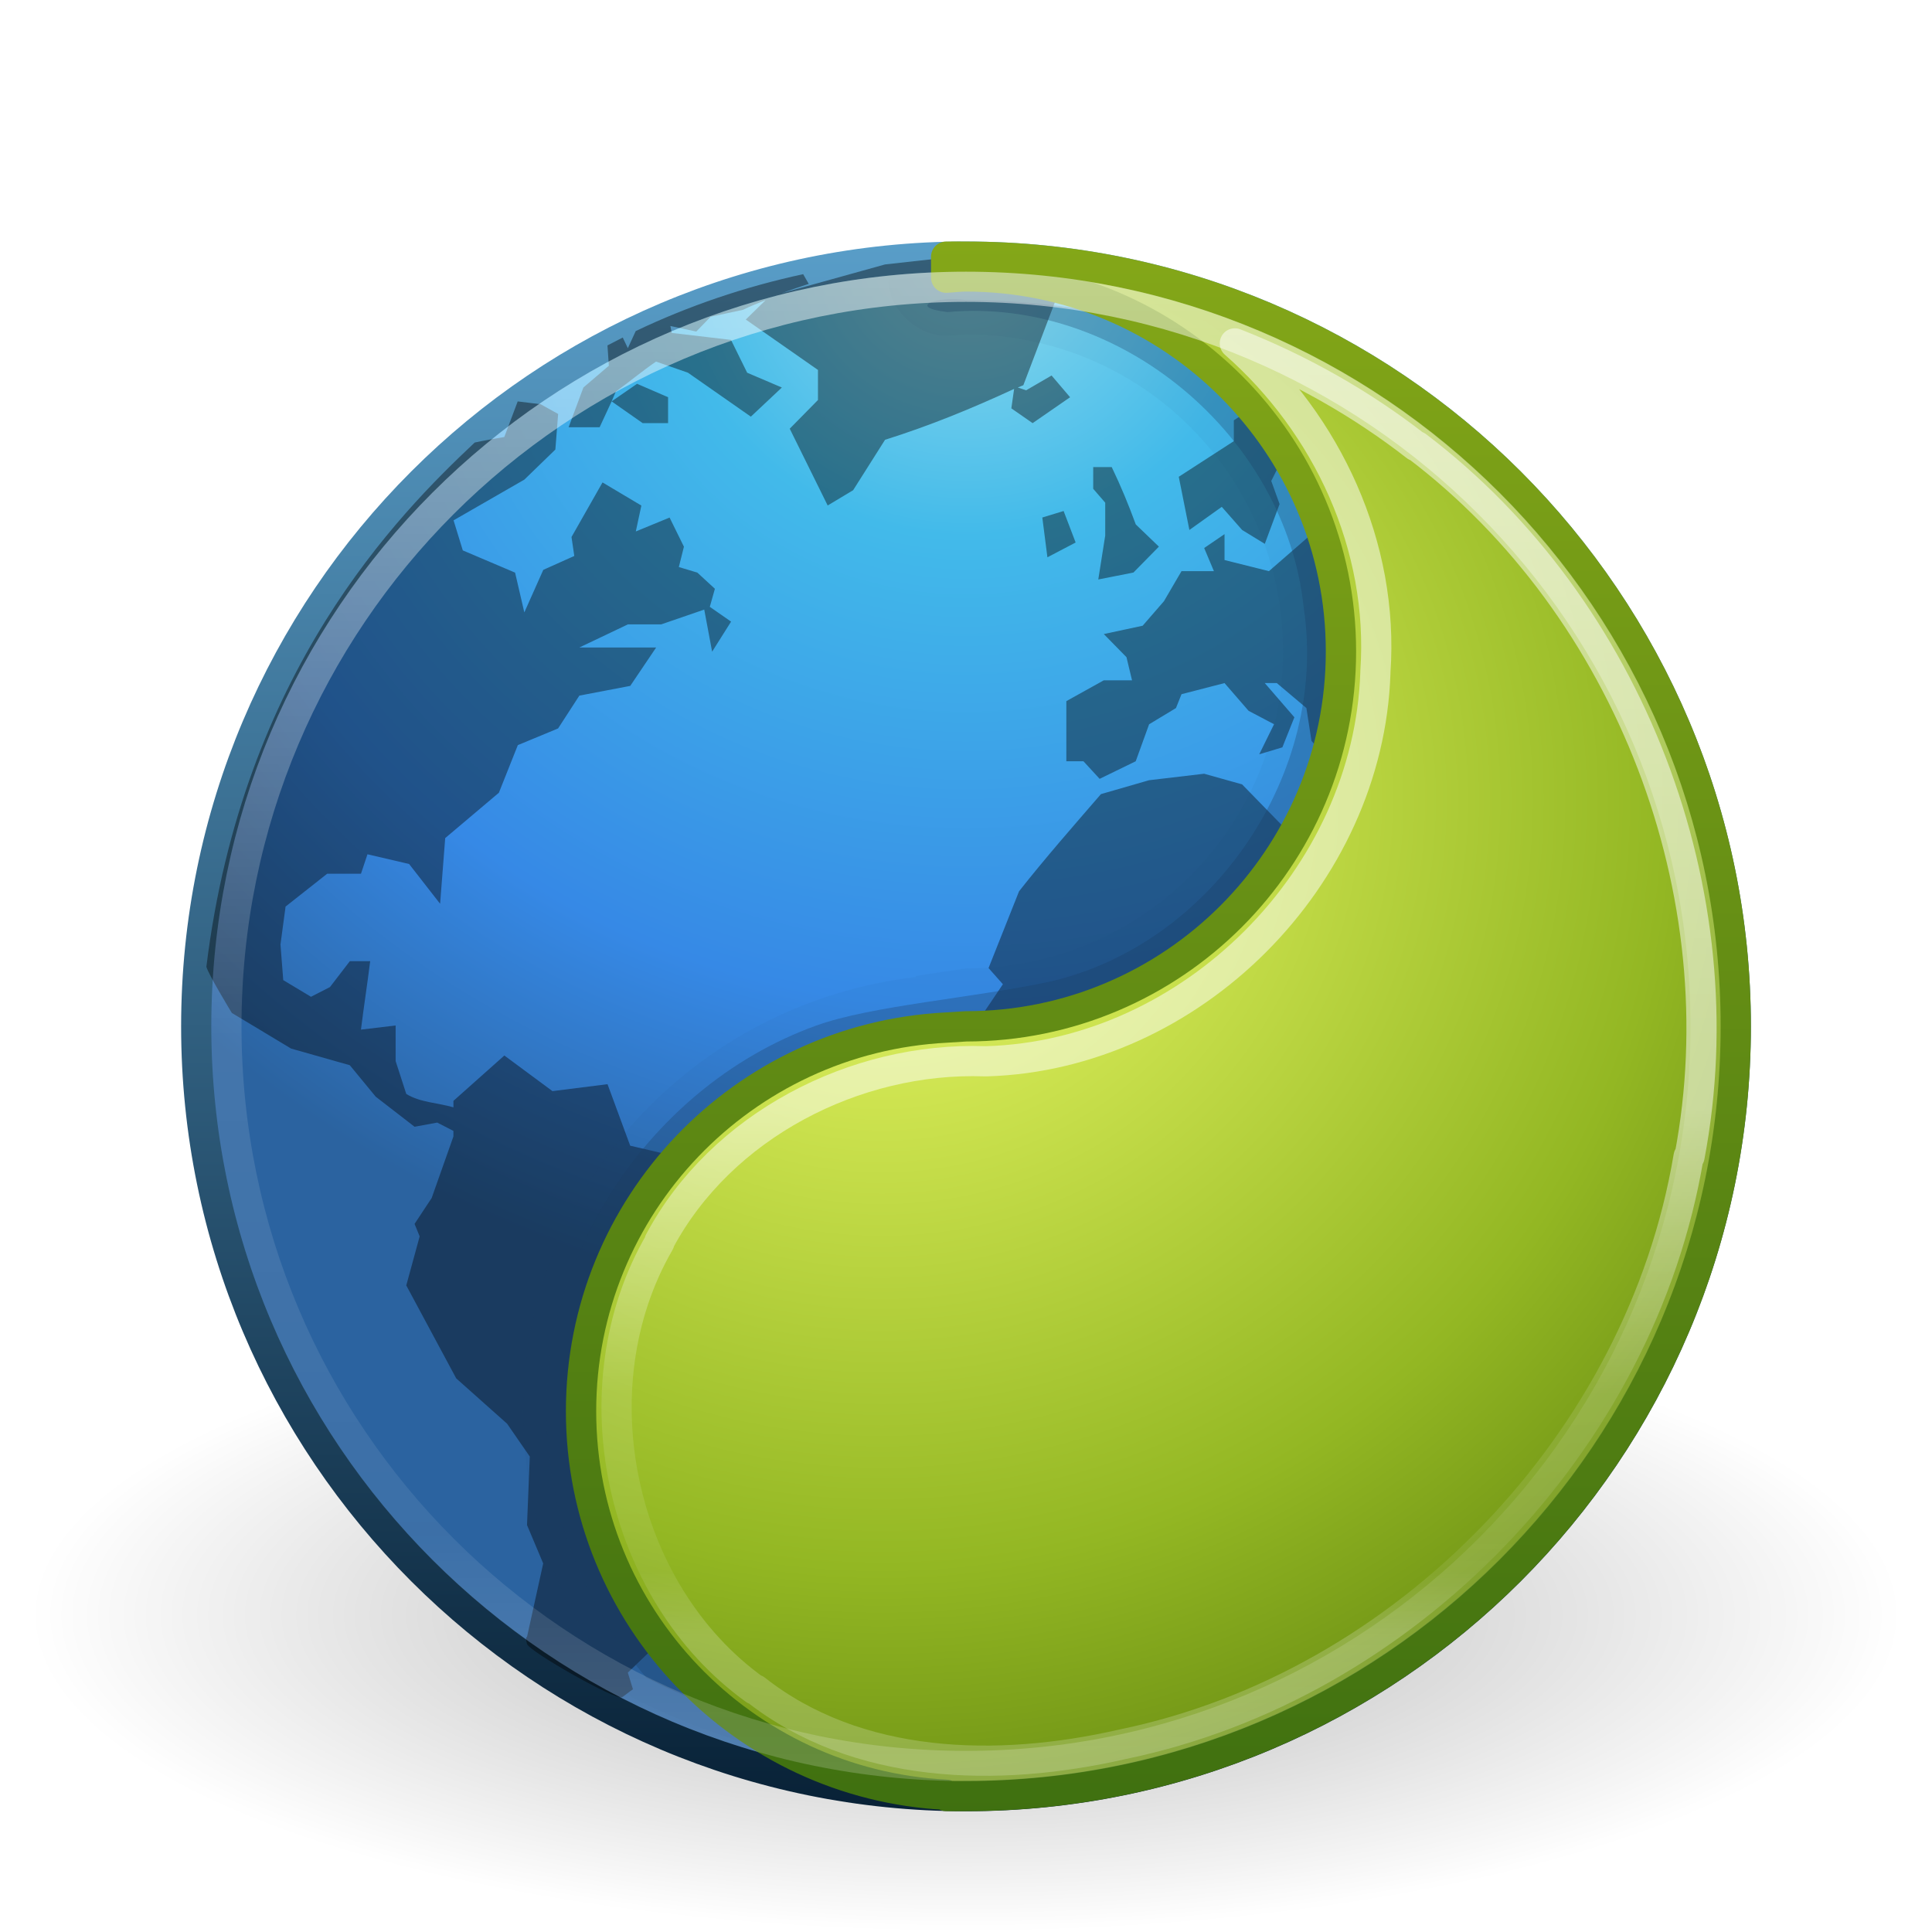
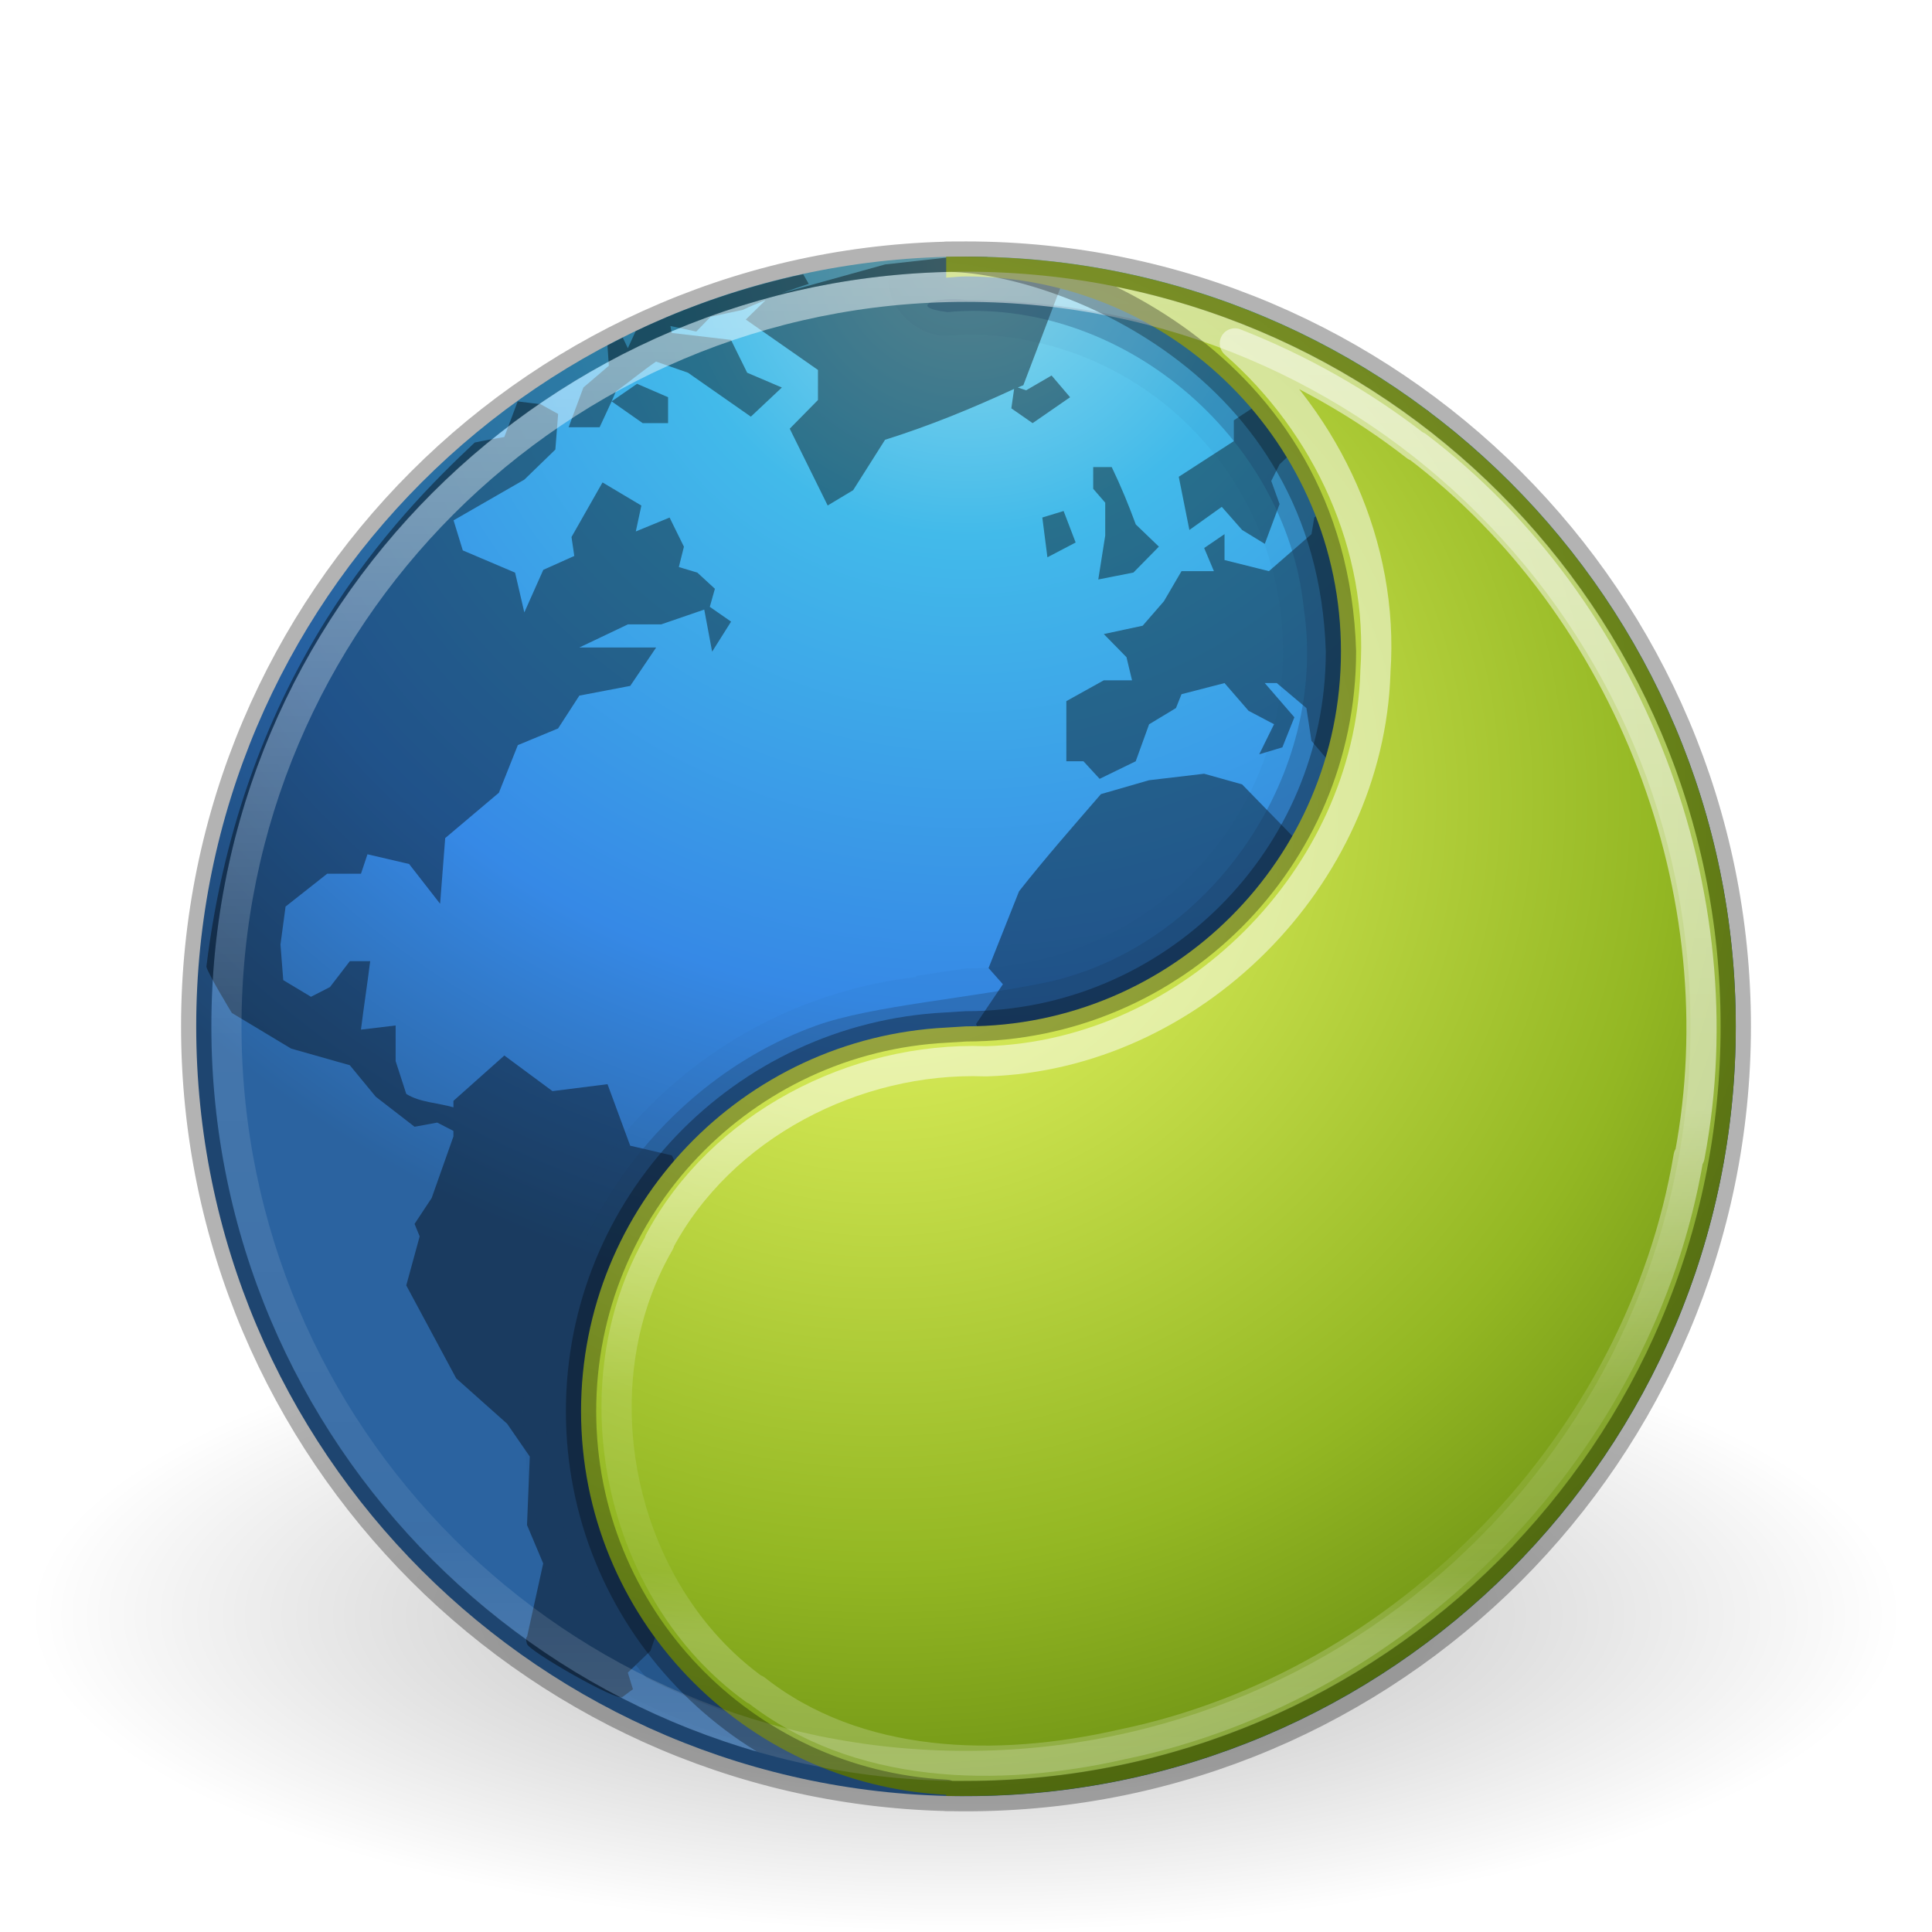
<svg xmlns="http://www.w3.org/2000/svg" xmlns:xlink="http://www.w3.org/1999/xlink" version="1.1" width="64" height="64" id="svg4280">
  <defs id="defs4282">
    <linearGradient x1="71.204" y1="6.238" x2="71.204" y2="44.341" id="linearGradient3096" xlink:href="#linearGradient4011" gradientUnits="userSpaceOnUse" gradientTransform="matrix(1.324324,0,0,1.324324,-62.99844,0.4187932)" />
    <linearGradient id="linearGradient4011">
      <stop id="stop4013" style="stop-color:#ffffff;stop-opacity:1" offset="0" />
      <stop id="stop4015" style="stop-color:#ffffff;stop-opacity:0.235" offset="0.508" />
      <stop id="stop4017" style="stop-color:#ffffff;stop-opacity:0.157" offset="0.835" />
      <stop id="stop4019" style="stop-color:#ffffff;stop-opacity:0.392" offset="1" />
    </linearGradient>
    <linearGradient id="linearGradient8838">
      <stop id="stop8840" style="stop-color:#000000;stop-opacity:1" offset="0" />
      <stop id="stop8842" style="stop-color:#000000;stop-opacity:0" offset="1" />
    </linearGradient>
    <radialGradient cx="62.625" cy="4.625" r="10.625" fx="62.625" fy="4.625" id="radialGradient4278" xlink:href="#linearGradient8838" gradientUnits="userSpaceOnUse" gradientTransform="matrix(2.917647,0,0,0.988234,-150.7176,48.92941)" />
    <linearGradient id="linearGradient4263-6">
      <stop id="stop4265-2" style="stop-color:#ffffff;stop-opacity:1" offset="0" />
      <stop id="stop4267-9" style="stop-color:#ffffff;stop-opacity:0.235" offset="0.541" />
      <stop id="stop4269-9" style="stop-color:#ffffff;stop-opacity:0.157" offset="0.878" />
      <stop id="stop4271-0" style="stop-color:#ffffff;stop-opacity:0.392" offset="1" />
    </linearGradient>
    <radialGradient cx="37.902" cy="-1.901" r="20.397" fx="37.902" fy="-1.901" id="radialGradient3148" xlink:href="#linearGradient3242-7-3-8" gradientUnits="userSpaceOnUse" gradientTransform="matrix(0,1.886431,-1.929715,0,25.5496,-45.00936)" />
    <linearGradient id="linearGradient3242-7-3-8">
      <stop id="stop3244-5-8-5" style="stop-color:#eef87e;stop-opacity:1" offset="0" />
      <stop id="stop3246-9-5-1" style="stop-color:#cde34f;stop-opacity:1" offset="0.262" />
      <stop id="stop3248-7-2-0" style="stop-color:#93b723;stop-opacity:1" offset="0.661" />
      <stop id="stop3250-8-2-8" style="stop-color:#5a7e0d;stop-opacity:1" offset="1" />
    </linearGradient>
    <linearGradient x1="59.646" y1="88.032" x2="59.646" y2="10.569" id="linearGradient3150" xlink:href="#linearGradient2490-3-4-6" gradientUnits="userSpaceOnUse" gradientTransform="matrix(0.6748365,0,0,0.6747287,0.10945,0.8082016)" />
    <linearGradient id="linearGradient2490-3-4-6">
      <stop id="stop2492-3-9-3" style="stop-color:#3f7010;stop-opacity:1" offset="0" />
      <stop id="stop2494-8-8-5" style="stop-color:#84a718;stop-opacity:1" offset="1" />
    </linearGradient>
    <radialGradient cx="6.297" cy="8.45" r="20" fx="6.297" fy="8.45" id="radialGradient3076-8" xlink:href="#linearGradient2867-449-88-871-390-598-476-591-434-148-57-177-3-8-4-6-1" gradientUnits="userSpaceOnUse" gradientTransform="matrix(0,1.752325,-1.854047,-4.7695588e-8,47.66455,-2.460661)" />
    <linearGradient id="linearGradient2867-449-88-871-390-598-476-591-434-148-57-177-3-8-4-6-1">
      <stop id="stop3750-8-9-7-2-0" style="stop-color:#90dbec;stop-opacity:1" offset="0" />
      <stop id="stop3752-3-2-4-1-3" style="stop-color:#42baea;stop-opacity:1" offset="0.262" />
      <stop id="stop3754-7-2-4-7-0" style="stop-color:#3689e6;stop-opacity:1" offset="0.705" />
      <stop id="stop3756-9-3-3-8-4" style="stop-color:#2b63a0;stop-opacity:1" offset="1" />
    </linearGradient>
    <linearGradient x1="24" y1="44" x2="24" y2="3.899" id="linearGradient3078-4" xlink:href="#linearGradient3707-319-631-407-324-3-8-0-7-4" gradientUnits="userSpaceOnUse" gradientTransform="matrix(1.307718,0,0,1.307509,0.61291,2.61909)" />
    <linearGradient id="linearGradient3707-319-631-407-324-3-8-0-7-4">
      <stop id="stop3760-7-3-7-4-4" style="stop-color:#082136;stop-opacity:1" offset="0" />
      <stop id="stop3762-8-4-8-1-7" style="stop-color:#599ec9;stop-opacity:1" offset="1" />
    </linearGradient>
    <linearGradient x1="105.316" y1="17.912" x2="105.316" y2="86.951" id="linearGradient3169" xlink:href="#linearGradient4263-6" gradientUnits="userSpaceOnUse" gradientTransform="matrix(0.2518168,0,0,0.2518168,-11.80889,32.27253)" />
+     <linearGradient xlink:href="#linearGradient4011" id="linearGradient3028" gradientUnits="userSpaceOnUse" gradientTransform="matrix(1.324324,0,0,1.324324,-62.99844,0.4187932)" x1="71.204" y1="6.238" x2="71.204" y2="44.341" />
+     <linearGradient xlink:href="#linearGradient4263-6" id="linearGradient3031" gradientUnits="userSpaceOnUse" gradientTransform="matrix(0.2518168,0,0,0.2518168,-11.80889,32.27253)" x1="105.316" y1="17.912" x2="105.316" y2="86.951" />
+     <radialGradient xlink:href="#linearGradient3242-7-3-8" id="radialGradient3034" gradientUnits="userSpaceOnUse" gradientTransform="matrix(0,1.886431,-1.929715,0,25.5496,-45.00936)" cx="37.902" cy="-1.901" fx="37.902" fy="-1.901" r="20.397" />
+     <radialGradient xlink:href="#linearGradient2867-449-88-871-390-598-476-591-434-148-57-177-3-8-4-6-1" id="radialGradient3042" gradientUnits="userSpaceOnUse" gradientTransform="matrix(0,1.752325,-1.854047,-4.7695588e-8,47.66455,-2.460661)" cx="6.297" cy="8.45" fx="6.297" fy="8.45" r="20" />
+     <radialGradient xlink:href="#linearGradient8838" id="radialGradient3047" gradientUnits="userSpaceOnUse" gradientTransform="matrix(2.917647,0,0,0.988234,-150.7176,48.92941)" cx="62.625" cy="4.625" fx="62.625" fy="4.625" r="10.625" />
  </defs>
-   <g id="layer1">
-     <path d="m 63,53.5 c 0,5.799 -13.879,10.5 -31,10.5 -17.121,0 -31,-4.701 -31,-10.5 0,-5.799 13.879,-10.5 31,-10.5 17.121,0 31,4.701 31,10.5 l 0,0 z" id="path8836" style="opacity:0.3;fill:url(#radialGradient4278);fill-opacity:1;fill-rule:evenodd;stroke:none;stroke-width:1;marker:none;visibility:visible;display:inline;overflow:visible" />
-     <path d="M 32,8.5 C 17.93,8.5 6.5,19.93 6.5,34 6.5,48.07 17.93,59.5 32,59.5 46.07,59.5 57.5,48.07 57.5,34 57.5,19.93 46.07,8.5 32,8.5 z" id="path2555-7" style="color:#000000;fill:url(#radialGradient3076-8);fill-opacity:1;fill-rule:nonzero;stroke:url(#linearGradient3078-4);stroke-width:1;stroke-linecap:round;stroke-linejoin:round;stroke-miterlimit:4;stroke-opacity:1;stroke-dasharray:none;stroke-dashoffset:0;marker:none;visibility:visible;display:inline;overflow:visible;enable-background:accumulate" />
-     <path d="m 32,8.5 c -0.159,0 -0.317,0.012 -0.475,0.015 l -2.207,0.245 -3.417,0.95 c 0.291,-0.104 0.587,-0.207 0.889,-0.306 l -0.184,-0.322 c -1.94,0.419 -3.798,1.051 -5.547,1.885 L 20.798,11.534 20.629,11.181 c -0.169,0.085 -0.339,0.172 -0.506,0.261 l 0.046,0.674 -0.843,0.72 -0.49,1.318 1.027,0 0.398,-0.858 0.138,-0.322 c 0.449,-0.324 0.876,-0.684 1.333,-0.996 l 1.057,0.368 c 0.694,0.481 1.389,0.975 2.084,1.456 l 1.027,-0.965 -1.149,-0.49 -0.536,-1.088 -1.962,-0.23 -0.046,-0.23 0.858,0.184 0.475,-0.49 1.073,-0.23 c 0.252,-0.125 0.496,-0.22 0.751,-0.322 l -0.659,0.644 2.391,1.67 0,0.996 -0.935,0.95 1.257,2.544 0.843,-0.506 1.057,-1.67 c 1.499,-0.473 2.861,-1.032 4.276,-1.686 l -0.092,0.644 0.705,0.49 1.241,-0.858 -0.613,-0.72 -0.843,0.49 -0.276,-0.092 c 0.061,-0.029 0.122,-0.048 0.184,-0.077 l 1.241,-3.264 -2.437,-0.981 c -0.234,-0.006 -0.47,-0.015 -0.705,-0.015 z M 20.261,13.296 l 1.027,0.72 0.843,0 0,-0.858 -1.027,-0.444 -0.843,0.582 z m 23.584,-0.582 -1.808,0.444 -1.165,0.766 0,0.69 -1.824,1.18 0.352,1.762 1.073,-0.766 0.674,0.766 0.751,0.46 0.49,-1.318 -0.276,-0.766 0.276,-0.552 1.057,-0.996 0.49,0 -0.49,1.088 0,0.996 c 0.44,-0.122 0.883,-0.173 1.333,-0.23 l -1.241,0.904 -0.092,0.552 -1.41,1.226 -1.471,-0.368 0,-0.858 -0.674,0.46 0.322,0.766 -1.073,0 -0.582,0.996 -0.705,0.812 -1.287,0.276 0.751,0.766 0.184,0.766 -0.935,0 -1.241,0.69 0,1.992 0.567,0 0.536,0.582 1.195,-0.582 0.444,-1.226 0.889,-0.536 0.184,-0.46 1.425,-0.368 0.797,0.919 0.843,0.444 -0.49,0.996 0.766,-0.23 0.398,-0.996 -0.981,-1.134 0.398,0 0.981,0.828 0.169,1.088 0.843,0.996 0.23,-1.456 0.444,-0.23 c 0.473,0.501 0.843,1.122 1.241,1.686 l 1.471,0.092 0.843,0.536 -0.398,0.598 -0.843,0.766 -1.257,0 -1.64,-0.552 -0.843,0.092 -0.613,0.736 -1.778,-1.824 -1.257,-0.352 -1.824,0.215 -1.594,0.46 c -0.912,1.055 -1.849,2.122 -2.712,3.218 l -1.011,2.544 0.475,0.536 -0.889,1.318 0.981,2.314 c 0.813,0.939 1.64,1.865 2.452,2.804 l 1.195,-1.042 0.49,0.644 1.287,-0.873 0.444,0.506 1.287,0 0.751,0.858 -0.444,1.548 0.889,1.042 -0.046,1.808 0.674,1.318 -0.49,1.134 c -0.048,0.813 -0.092,1.593 -0.092,2.406 0.392,1.101 0.794,2.201 1.165,3.31 l 0.261,1.762 0,0.904 0.705,0 1.027,-0.674 1.241,0 1.87,-2.13 -0.215,-0.736 1.241,-1.134 -0.935,-1.042 1.103,-0.904 1.073,-0.674 0.49,-0.552 -0.306,-1.211 0,-3.096 0.843,-1.9 1.057,-1.18 1.165,-2.896 0,-0.766 c -0.575,0.074 -1.139,0.128 -1.701,0.169 l 1.165,-1.165 1.594,-1.088 0.843,-1.011 0,-1.088 c -0.191,-0.368 -0.374,-0.766 -0.567,-1.134 l -0.766,0.919 -0.567,-0.69 -0.858,-0.674 0,-1.41 0.981,1.134 1.119,-0.138 c 0.501,0.464 0.986,0.881 1.425,1.41 l 0.705,-0.812 c 0,-0.878 -0.969,-5.218 -3.065,-8.888 -1.139,-1.994 -2.739,-3.874 -3.969,-5.195 -0.601,-0.59 -1.228,-1.157 -1.885,-1.686 l -0.184,0.352 -0.981,1.088 -1.241,-1.318 1.241,0 0.552,-0.613 c -0.015,-0.011 -0.031,-0.02 -0.046,-0.031 L 45.056,13.158 43.846,12.714 z m -26.695,0.582 -0.444,1.18 c 0,0 -0.781,0.134 -0.981,0.184 -2.549,2.397 -7.692,7.595 -8.888,17.363 0.047,0.226 0.843,1.532 0.843,1.532 l 1.962,1.18 1.946,0.552 0.858,1.042 1.287,0.996 0.751,-0.138 0.536,0.276 0,0.184 -0.72,2.038 -0.567,0.858 0.169,0.414 -0.444,1.624 1.655,3.08 1.686,1.502 0.751,1.088 -0.092,2.268 0.536,1.272 -0.536,2.437 c 0,0 -0.071,-0.017 0,0.23 0.072,0.247 2.972,1.902 3.157,1.762 0.184,-0.143 0.352,-0.261 0.352,-0.261 l -0.169,-0.552 0.751,-0.72 0.261,-0.766 1.211,-0.414 0.935,-2.36 -0.276,-0.628 0.628,-0.996 1.41,-0.322 0.72,-1.716 -0.184,-2.145 1.119,-1.578 0.169,-1.64 c -1.524,-0.771 -3.008,-1.551 -4.521,-2.345 l -0.766,-1.502 -1.379,-0.322 -0.751,-2.038 -1.824,0.23 -1.594,-1.18 -1.686,1.502 0,0.215 c -0.506,-0.149 -1.113,-0.162 -1.563,-0.444 l -0.352,-1.088 0,-1.18 -1.149,0.138 c 0.093,-0.751 0.213,-1.517 0.306,-2.268 l -0.674,0 -0.659,0.858 -0.628,0.322 -0.919,-0.552 -0.092,-1.18 0.169,-1.257 1.379,-1.088 1.119,0 0.215,-0.644 1.379,0.322 1.027,1.318 0.169,-2.176 1.778,-1.502 0.628,-1.578 1.333,-0.552 0.705,-1.088 1.686,-0.322 0.858,-1.272 -2.544,0 1.609,-0.766 1.103,0 1.425,-0.49 0.261,1.395 0.628,-0.996 -0.705,-0.49 0.169,-0.598 -0.582,-0.536 -0.613,-0.184 0.169,-0.674 -0.475,-0.965 -1.119,0.46 0.184,-0.858 -1.287,-0.766 -1.027,1.808 0.092,0.628 -1.027,0.46 -0.628,1.41 -0.306,-1.318 -1.732,-0.736 -0.306,-0.996 2.345,-1.349 1.027,-0.996 0.092,-1.18 -0.582,-0.322 -0.751,-0.092 z m 19.064,2.176 0,0.72 0.398,0.46 0,1.088 -0.23,1.456 1.165,-0.23 0.843,-0.858 -0.766,-0.736 c -0.245,-0.666 -0.49,-1.262 -0.797,-1.9 l -0.613,0 z m -0.981,1.456 -0.705,0.215 0.169,1.318 0.935,-0.49 -0.398,-1.042 z m 13.01,11.922 1.073,1.272 1.287,2.804 0.797,0.904 -0.398,0.95 0.72,0.858 c -0.326,0.022 -0.645,0.046 -0.981,0.046 -0.609,-1.306 -1.099,-2.618 -1.563,-3.984 l -0.797,-0.904 -0.444,-1.64 0.306,-0.306 z" id="path6534" style="opacity:0.4;fill:#000000;fill-opacity:1;fill-rule:nonzero;stroke:none" />
-     <path d="m 31.998,9.157 c -0.871,0 -1.727,0.035 -2.575,0.123 0.036,1.008 0.995,1.889 2.002,1.839 0.324,-0.017 0.52,-0.041 0.572,-0.041 5.821,0 10.503,4.681 10.503,10.501 5e-6,5.82 -4.682,10.501 -10.503,10.501 l -1.635,0.245 c -0.014,0.013 -0.027,0.027 -0.041,0.041 -7.254,0.866 -12.995,6.906 -12.995,14.383 0,3.643 1.361,6.944 3.596,9.479 3.335,1.665 7.098,2.615 11.075,2.615 13.71,0 24.847,-11.135 24.847,-24.843 0,-13.707 -11.137,-24.843 -24.847,-24.843 z" id="path4331" style="opacity:0.05;color:#000000;fill:#1a3b60;fill-opacity:1;fill-rule:nonzero;stroke:none;stroke-width:1.004;marker:none;visibility:visible;display:inline;overflow:visible;enable-background:accumulate" />
-     <path d="m 32,9.94 c -0.935,-0.145 -2.003,0.228 -0.613,0.398 5.709,-0.52 11.211,4.113 11.801,9.794 0.821,5.463 -2.988,11.107 -8.365,12.377 -2.616,0.561 -5.936,0.795 -7.799,1.47 -5.729,2.073 -9.643,8.257 -8.819,14.334 0.298,2.673 1.445,5.233 3.206,7.262 8.152,4.15 18.615,2.99 25.668,-2.83 6.948,-5.468 10.358,-14.952 8.491,-23.594 C 53.768,19.818 45.91,12.055 36.554,10.371 35.054,10.083 33.527,9.94 32,9.94 z" id="path3335" style="opacity:0.3;color:#000000;fill:#1a3b60;fill-opacity:1;fill-rule:nonzero;stroke:none;stroke-width:1.004;marker:none;visibility:visible;display:inline;overflow:visible;enable-background:accumulate" />
-     <path d="m 31.344,8.503 0,0.695 c 0.218,-0.011 0.433,-0.041 0.654,-0.041 6.855,0 12.423,5.568 12.423,12.421 7e-6,6.854 -5.569,12.421 -12.423,12.421 l -0.654,0.041 c -6.731,0.342 -12.096,5.893 -12.096,12.707 0,6.814 5.365,12.366 12.096,12.707 l 0,0.041 c 0.218,0.005 0.434,0 0.654,0 14.069,0 25.501,-11.43 25.501,-25.496 0,-14.067 -11.432,-25.496 -25.501,-25.496 -0.22,0 -0.436,-0.005 -0.654,0 z" id="path2555-1" style="color:#000000;fill:url(#radialGradient3148);fill-opacity:1;fill-rule:nonzero;stroke:url(#linearGradient3150);stroke-width:1.004;stroke-linecap:round;stroke-linejoin:round;stroke-miterlimit:4;stroke-opacity:1;stroke-dasharray:none;stroke-dashoffset:0;marker:none;visibility:visible;display:inline;overflow:visible;enable-background:accumulate" />
-     <path d="m 40.906,11.375 c 3.06,2.684 4.946,6.713 4.656,10.875 -3.15e-4,0.01 3.41e-4,0.021 0,0.031 -0.222,6.785 -6.085,12.67 -12.875,12.875 a 0.746,0.746 0 0 1 -0.062,0 C 28.324,35.005 23.885,37.291 21.844,41.125 a 0.746,0.746 0 0 1 0,0.031 C 19.064,45.951 20.5,52.726 25,55.969 a 0.746,0.746 0 0 1 0.031,0 c 3.356,2.643 7.999,2.767 12.156,1.812 9.388,-1.937 17.17,-10.014 18.75,-19.469 a 0.746,0.746 0 0 1 0.031,0 C 57.626,29.61 53.993,20.133 46.938,14.781 a 0.746,0.746 0 0 1 -0.031,0 c -1.819,-1.417 -3.85,-2.562 -6,-3.406 z" id="path3167" style="opacity:0.5;color:#000000;fill:none;stroke:url(#linearGradient3169);stroke-width:1;stroke-linecap:round;stroke-linejoin:round;stroke-miterlimit:4;stroke-opacity:1;stroke-dasharray:none;stroke-dashoffset:0;marker:none;visibility:visible;display:inline;overflow:visible;enable-background:accumulate" />
-     <path d="m 56.5,33.999 c 0,13.531 -10.97,24.501 -24.5,24.501 -13.531,0 -24.5,-10.97 -24.5,-24.501 0,-13.531 10.969,-24.499 24.5,-24.499 13.53,0 24.5,10.968 24.5,24.499 l 0,0 z" id="path8655-6" style="opacity:0.5;color:#000000;fill:none;stroke:url(#linearGradient3096);stroke-width:1;stroke-linecap:round;stroke-linejoin:round;stroke-miterlimit:4;stroke-opacity:1;stroke-dasharray:none;stroke-dashoffset:0;marker:none;visibility:visible;display:inline;overflow:visible;enable-background:accumulate" />
-   </g>
+   <path style="opacity:0.3;fill:url(#radialGradient3047);fill-opacity:1;fill-rule:evenodd;stroke:none;stroke-width:1;marker:none;visibility:visible;display:inline;overflow:visible" id="path8836" d="m 63,53.5 c 0,5.799 -13.879,10.5 -31,10.5 -17.121,0 -31,-4.701 -31,-10.5 0,-5.799 13.879,-10.5 31,-10.5 17.121,0 31,4.701 31,10.5 l 0,0 z" />
+   <path style="color:#000000;fill:url(#radialGradient3042);fill-opacity:1;fill-rule:nonzero;stroke:none;stroke-width:1;stroke-linecap:round;stroke-linejoin:round;stroke-miterlimit:4;stroke-opacity:1;stroke-dasharray:none;stroke-dashoffset:0;marker:none;visibility:visible;display:inline;overflow:visible;enable-background:accumulate" id="path2555-7" d="M 32,8.5 C 17.93,8.5 6.5,19.93 6.5,34 6.5,48.07 17.93,59.5 32,59.5 46.07,59.5 57.5,48.07 57.5,34 57.5,19.93 46.07,8.5 32,8.5 z" />
+   <path style="opacity:0.4;fill:#000000;fill-opacity:1;fill-rule:nonzero;stroke:none" id="path6534" d="m 32,8.5 c -0.159,0 -0.317,0.012 -0.475,0.015 l -2.207,0.245 -3.417,0.95 c 0.291,-0.104 0.587,-0.207 0.889,-0.306 l -0.184,-0.322 c -1.94,0.419 -3.798,1.051 -5.547,1.885 L 20.798,11.534 20.629,11.181 c -0.169,0.085 -0.339,0.172 -0.506,0.261 l 0.046,0.674 -0.843,0.72 -0.49,1.318 1.027,0 0.398,-0.858 0.138,-0.322 c 0.449,-0.324 0.876,-0.684 1.333,-0.996 l 1.057,0.368 c 0.694,0.481 1.389,0.975 2.084,1.456 l 1.027,-0.965 -1.149,-0.49 -0.536,-1.088 -1.962,-0.23 -0.046,-0.23 0.858,0.184 0.475,-0.49 1.073,-0.23 c 0.252,-0.125 0.496,-0.22 0.751,-0.322 l -0.659,0.644 2.391,1.67 0,0.996 -0.935,0.95 1.257,2.544 0.843,-0.506 1.057,-1.67 c 1.499,-0.473 2.861,-1.032 4.276,-1.686 l -0.092,0.644 0.705,0.49 1.241,-0.858 -0.613,-0.72 -0.843,0.49 -0.276,-0.092 c 0.061,-0.029 0.122,-0.048 0.184,-0.077 l 1.241,-3.264 -2.437,-0.981 c -0.234,-0.006 -0.47,-0.015 -0.705,-0.015 z M 20.261,13.296 l 1.027,0.72 0.843,0 0,-0.858 -1.027,-0.444 -0.843,0.582 z m 23.584,-0.582 -1.808,0.444 -1.165,0.766 0,0.69 -1.824,1.18 0.352,1.762 1.073,-0.766 0.674,0.766 0.751,0.46 0.49,-1.318 -0.276,-0.766 0.276,-0.552 1.057,-0.996 0.49,0 -0.49,1.088 0,0.996 c 0.44,-0.122 0.883,-0.173 1.333,-0.23 l -1.241,0.904 -0.092,0.552 -1.41,1.226 -1.471,-0.368 0,-0.858 -0.674,0.46 0.322,0.766 -1.073,0 -0.582,0.996 -0.705,0.812 -1.287,0.276 0.751,0.766 0.184,0.766 -0.935,0 -1.241,0.69 0,1.992 0.567,0 0.536,0.582 1.195,-0.582 0.444,-1.226 0.889,-0.536 0.184,-0.46 1.425,-0.368 0.797,0.919 0.843,0.444 -0.49,0.996 0.766,-0.23 0.398,-0.996 -0.981,-1.134 0.398,0 0.981,0.828 0.169,1.088 0.843,0.996 0.23,-1.456 0.444,-0.23 c 0.473,0.501 0.843,1.122 1.241,1.686 l 1.471,0.092 0.843,0.536 -0.398,0.598 -0.843,0.766 -1.257,0 -1.64,-0.552 -0.843,0.092 -0.613,0.736 -1.778,-1.824 -1.257,-0.352 -1.824,0.215 -1.594,0.46 c -0.912,1.055 -1.849,2.122 -2.712,3.218 l -1.011,2.544 0.475,0.536 -0.889,1.318 0.981,2.314 c 0.813,0.939 1.64,1.865 2.452,2.804 l 1.195,-1.042 0.49,0.644 1.287,-0.873 0.444,0.506 1.287,0 0.751,0.858 -0.444,1.548 0.889,1.042 -0.046,1.808 0.674,1.318 -0.49,1.134 c -0.048,0.813 -0.092,1.593 -0.092,2.406 0.392,1.101 0.794,2.201 1.165,3.31 l 0.261,1.762 0,0.904 0.705,0 1.027,-0.674 1.241,0 1.87,-2.13 -0.215,-0.736 1.241,-1.134 -0.935,-1.042 1.103,-0.904 1.073,-0.674 0.49,-0.552 -0.306,-1.211 0,-3.096 0.843,-1.9 1.057,-1.18 1.165,-2.896 0,-0.766 c -0.575,0.074 -1.139,0.128 -1.701,0.169 l 1.165,-1.165 1.594,-1.088 0.843,-1.011 0,-1.088 c -0.191,-0.368 -0.374,-0.766 -0.567,-1.134 l -0.766,0.919 -0.567,-0.69 -0.858,-0.674 0,-1.41 0.981,1.134 1.119,-0.138 c 0.501,0.464 0.986,0.881 1.425,1.41 l 0.705,-0.812 c 0,-0.878 -0.969,-5.218 -3.065,-8.888 -1.139,-1.994 -2.739,-3.874 -3.969,-5.195 -0.601,-0.59 -1.228,-1.157 -1.885,-1.686 l -0.184,0.352 -0.981,1.088 -1.241,-1.318 1.241,0 0.552,-0.613 c -0.015,-0.011 -0.031,-0.02 -0.046,-0.031 L 45.056,13.158 43.846,12.714 z m -26.695,0.582 -0.444,1.18 c 0,0 -0.781,0.134 -0.981,0.184 -2.549,2.397 -7.692,7.595 -8.888,17.363 0.047,0.226 0.843,1.532 0.843,1.532 l 1.962,1.18 1.946,0.552 0.858,1.042 1.287,0.996 0.751,-0.138 0.536,0.276 0,0.184 -0.72,2.038 -0.567,0.858 0.169,0.414 -0.444,1.624 1.655,3.08 1.686,1.502 0.751,1.088 -0.092,2.268 0.536,1.272 -0.536,2.437 c 0,0 -0.071,-0.017 0,0.23 0.072,0.247 2.972,1.902 3.157,1.762 0.184,-0.143 0.352,-0.261 0.352,-0.261 l -0.169,-0.552 0.751,-0.72 0.261,-0.766 1.211,-0.414 0.935,-2.36 -0.276,-0.628 0.628,-0.996 1.41,-0.322 0.72,-1.716 -0.184,-2.145 1.119,-1.578 0.169,-1.64 c -1.524,-0.771 -3.008,-1.551 -4.521,-2.345 l -0.766,-1.502 -1.379,-0.322 -0.751,-2.038 -1.824,0.23 -1.594,-1.18 -1.686,1.502 0,0.215 c -0.506,-0.149 -1.113,-0.162 -1.563,-0.444 l -0.352,-1.088 0,-1.18 -1.149,0.138 c 0.093,-0.751 0.213,-1.517 0.306,-2.268 l -0.674,0 -0.659,0.858 -0.628,0.322 -0.919,-0.552 -0.092,-1.18 0.169,-1.257 1.379,-1.088 1.119,0 0.215,-0.644 1.379,0.322 1.027,1.318 0.169,-2.176 1.778,-1.502 0.628,-1.578 1.333,-0.552 0.705,-1.088 1.686,-0.322 0.858,-1.272 -2.544,0 1.609,-0.766 1.103,0 1.425,-0.49 0.261,1.395 0.628,-0.996 -0.705,-0.49 0.169,-0.598 -0.582,-0.536 -0.613,-0.184 0.169,-0.674 -0.475,-0.965 -1.119,0.46 0.184,-0.858 -1.287,-0.766 -1.027,1.808 0.092,0.628 -1.027,0.46 -0.628,1.41 -0.306,-1.318 -1.732,-0.736 -0.306,-0.996 2.345,-1.349 1.027,-0.996 0.092,-1.18 -0.582,-0.322 -0.751,-0.092 z m 19.064,2.176 0,0.72 0.398,0.46 0,1.088 -0.23,1.456 1.165,-0.23 0.843,-0.858 -0.766,-0.736 c -0.245,-0.666 -0.49,-1.262 -0.797,-1.9 l -0.613,0 z m -0.981,1.456 -0.705,0.215 0.169,1.318 0.935,-0.49 -0.398,-1.042 z m 13.01,11.922 1.073,1.272 1.287,2.804 0.797,0.904 -0.398,0.95 0.72,0.858 c -0.326,0.022 -0.645,0.046 -0.981,0.046 -0.609,-1.306 -1.099,-2.618 -1.563,-3.984 l -0.797,-0.904 -0.444,-1.64 0.306,-0.306 z" />
+   <path style="opacity:0.05;color:#000000;fill:#1a3b60;fill-opacity:1;fill-rule:nonzero;stroke:none;stroke-width:1.004;marker:none;visibility:visible;display:inline;overflow:visible;enable-background:accumulate" id="path4331" d="m 31.998,9.157 c -0.871,0 -1.727,0.035 -2.575,0.123 0.036,1.008 0.995,1.889 2.002,1.839 0.324,-0.017 0.52,-0.041 0.572,-0.041 5.821,0 10.503,4.681 10.503,10.501 5e-6,5.82 -4.682,10.501 -10.503,10.501 l -1.635,0.245 c -0.014,0.013 -0.027,0.027 -0.041,0.041 -7.254,0.866 -12.995,6.906 -12.995,14.383 0,3.643 1.361,6.944 3.596,9.479 3.335,1.665 7.098,2.615 11.075,2.615 13.71,0 24.847,-11.135 24.847,-24.843 0,-13.707 -11.137,-24.843 -24.847,-24.843 z" />
+   <path style="opacity:0.3;color:#000000;fill:#1a3b60;fill-opacity:1;fill-rule:nonzero;stroke:none;stroke-width:1.004;marker:none;visibility:visible;display:inline;overflow:visible;enable-background:accumulate" id="path3335" d="m 32,9.94 c -0.935,-0.145 -2.003,0.228 -0.613,0.398 5.709,-0.52 11.211,4.113 11.801,9.794 0.821,5.463 -2.988,11.107 -8.365,12.377 -2.616,0.561 -5.936,0.795 -7.799,1.47 -5.729,2.073 -9.643,8.257 -8.819,14.334 0.298,2.673 1.445,5.233 3.206,7.262 8.152,4.15 18.615,2.99 25.668,-2.83 6.948,-5.468 10.358,-14.952 8.491,-23.594 C 53.768,19.818 45.91,12.055 36.554,10.371 35.054,10.083 33.527,9.94 32,9.94 z" />
+   <path style="color:#000000;fill:url(#radialGradient3034);fill-opacity:1;fill-rule:nonzero;stroke:none;stroke-width:1.004;stroke-linecap:round;stroke-linejoin:round;stroke-miterlimit:4;stroke-opacity:1;stroke-dasharray:none;stroke-dashoffset:0;marker:none;visibility:visible;display:inline;overflow:visible;enable-background:accumulate" id="path2555-1" d="m 31.344,8.503 0,0.695 c 0.218,-0.011 0.433,-0.041 0.654,-0.041 6.855,0 12.423,5.568 12.423,12.421 7e-6,6.854 -5.569,12.421 -12.423,12.421 l -0.654,0.041 c -6.731,0.342 -12.096,5.893 -12.096,12.707 0,6.814 5.365,12.366 12.096,12.707 l 0,0.041 c 0.218,0.005 0.434,0 0.654,0 14.069,0 25.501,-11.43 25.501,-25.496 0,-14.067 -11.432,-25.496 -25.501,-25.496 -0.22,0 -0.436,-0.005 -0.654,0 z" />
+   <path style="opacity:0.5;color:#000000;fill:none;stroke:url(#linearGradient3031);stroke-width:1;stroke-linecap:round;stroke-linejoin:round;stroke-miterlimit:4;stroke-opacity:1;stroke-dasharray:none;stroke-dashoffset:0;marker:none;visibility:visible;display:inline;overflow:visible;enable-background:accumulate" id="path3167" d="m 40.906,11.375 c 3.06,2.684 4.946,6.713 4.656,10.875 -3.15e-4,0.01 3.41e-4,0.021 0,0.031 -0.222,6.785 -6.085,12.67 -12.875,12.875 a 0.746,0.746 0 0 1 -0.062,0 C 28.324,35.005 23.885,37.291 21.844,41.125 a 0.746,0.746 0 0 1 0,0.031 C 19.064,45.951 20.5,52.726 25,55.969 a 0.746,0.746 0 0 1 0.031,0 c 3.356,2.643 7.999,2.767 12.156,1.812 9.388,-1.937 17.17,-10.014 18.75,-19.469 a 0.746,0.746 0 0 1 0.031,0 C 57.626,29.61 53.993,20.133 46.938,14.781 a 0.746,0.746 0 0 1 -0.031,0 c -1.819,-1.417 -3.85,-2.562 -6,-3.406 z" />
+   <path style="opacity:0.5;color:#000000;fill:none;stroke:url(#linearGradient3028);stroke-width:1;stroke-linecap:round;stroke-linejoin:round;stroke-miterlimit:4;stroke-opacity:1;stroke-dasharray:none;stroke-dashoffset:0;marker:none;visibility:visible;display:inline;overflow:visible;enable-background:accumulate" id="path8655-6" d="m 56.5,33.999 c 0,13.531 -10.97,24.501 -24.5,24.501 -13.531,0 -24.5,-10.97 -24.5,-24.501 0,-13.531 10.969,-24.499 24.5,-24.499 13.53,0 24.5,10.968 24.5,24.499 l 0,0 z" />
+   <path id="path2555-1-4" style="color:#000000;fill:none;stroke:#000000;stroke-width:1.004;stroke-linecap:round;stroke-linejoin:round;stroke-miterlimit:4;stroke-opacity:1;stroke-dasharray:none;stroke-dashoffset:0;marker:none;visibility:visible;display:inline;overflow:visible;enable-background:accumulate;opacity:0.3" d="m 31.344,8.503 c 3.615,0 12.781,3.339 13.077,13.075 7e-6,6.854 -5.569,12.421 -12.423,12.421 l -0.654,0.041 c -6.731,0.342 -12.096,5.893 -12.096,12.707 0,6.814 5.365,12.366 12.096,12.707 l 0,0.041 c 0.218,0.005 0.434,0 0.654,0 14.069,0 25.501,-11.43 25.501,-25.496 0,-14.067 -11.432,-25.496 -25.501,-25.496 -0.22,0 -0.436,-0.005 -0.654,9e-6 z M 32,8.5 C 17.93,8.5 6.5,19.93 6.5,34 6.5,48.07 17.93,59.5 32,59.5 46.07,59.5 57.5,48.07 57.5,34 57.5,19.93 46.07,8.5 32,8.5 z" />
</svg>
